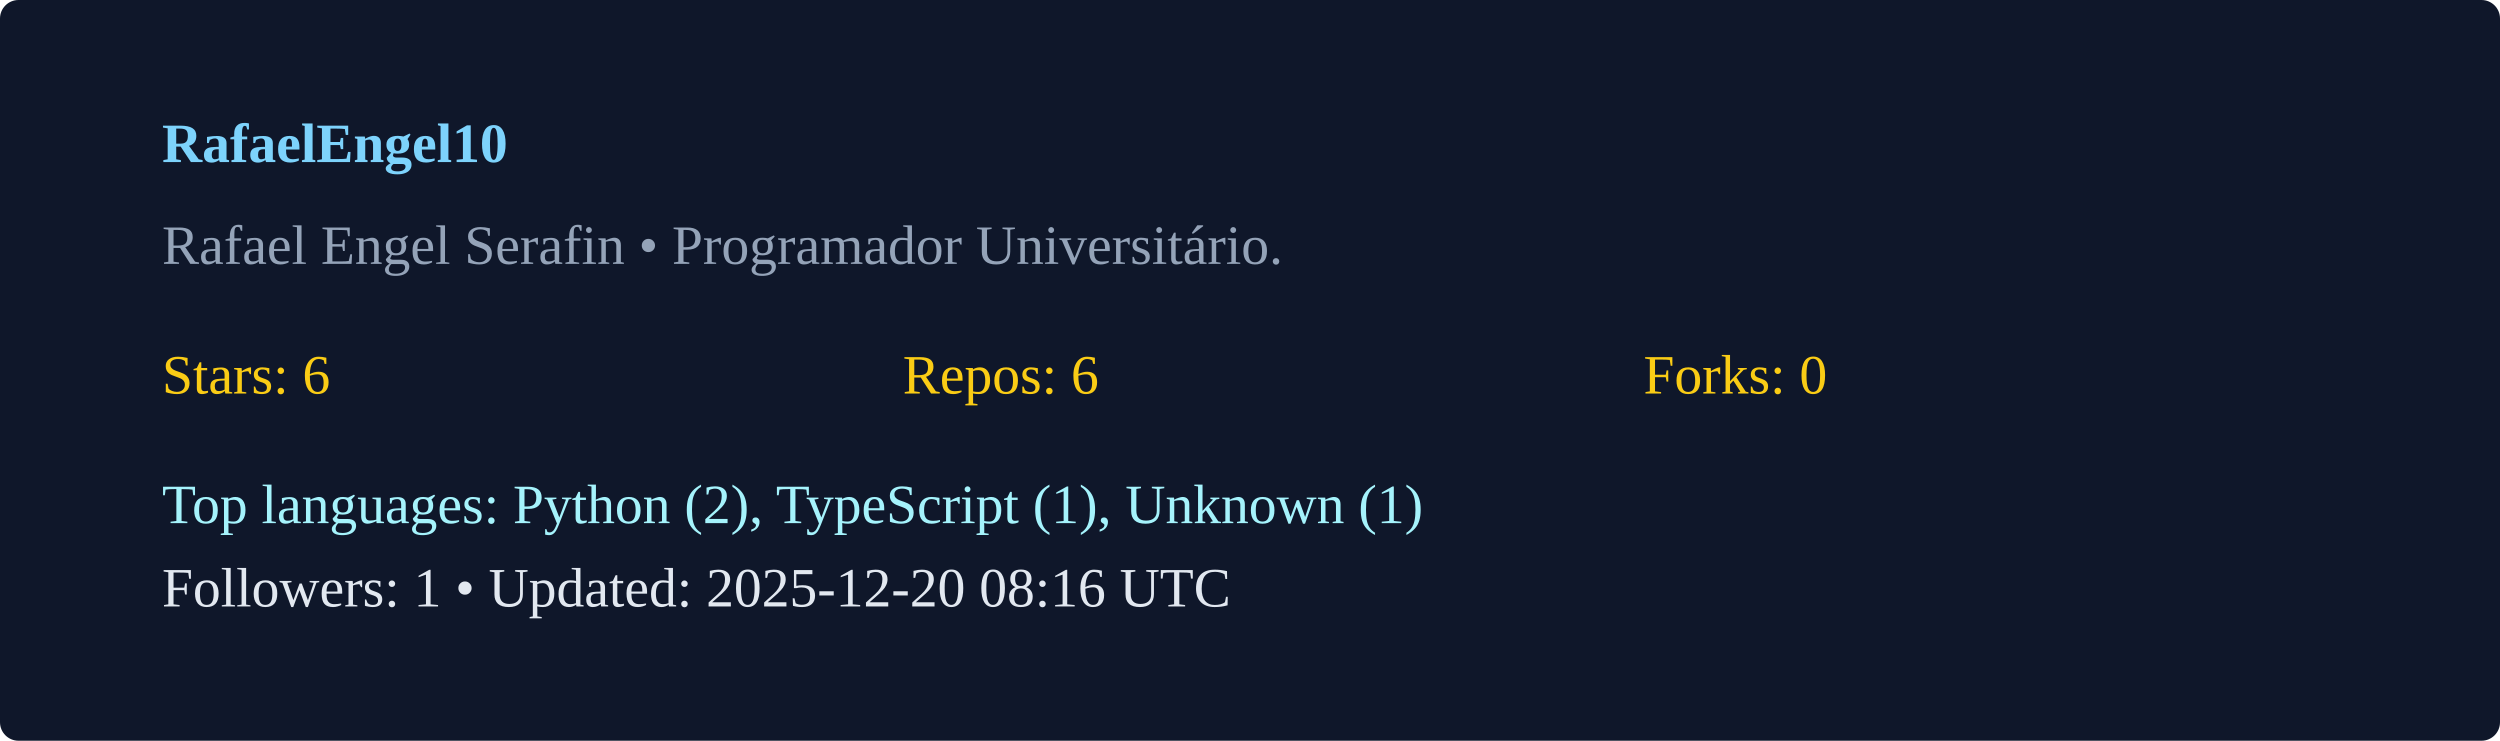
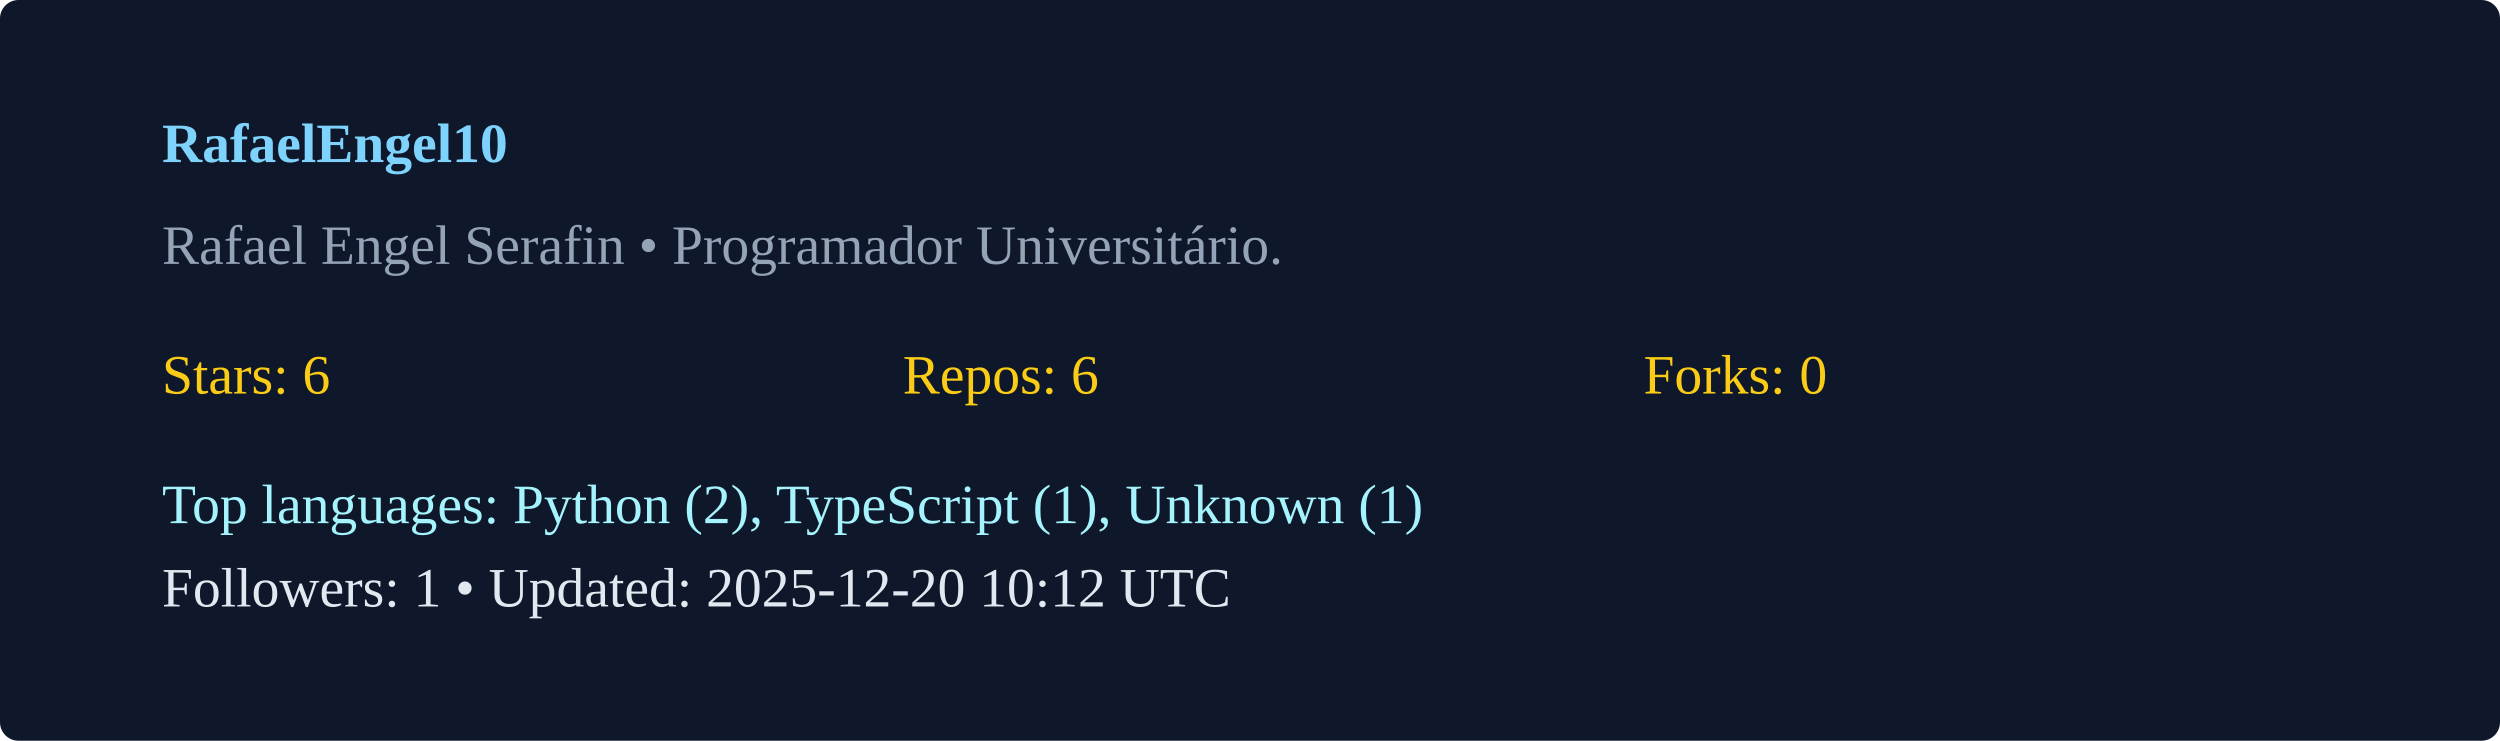
<svg xmlns="http://www.w3.org/2000/svg" width="540" height="160" viewBox="0 0 540 160">
  <rect width="100%" height="100%" rx="4" fill="#0f172a" />
  <g transform="translate(35,35)">
    <text x="0" y="0" fill="#7dd3fc" font-weight="600">RafaelEngel10</text>
    <text x="0" y="22" fill="#94a3b8">Rafael Engel Serafin  • Programador Universitário. </text>
    <g transform="translate(0,50)">
      <text x="0" y="0" fill="#facc15">Stars: 6</text>
      <text x="160" y="0" fill="#facc15">Repos: 6</text>
      <text x="320" y="0" fill="#facc15">Forks: 0</text>
      <text x="0" y="28" fill="#a5f3fc">Top languages: Python (2), TypeScript (1), Unknown (1)</text>
-       <text x="0" y="46" fill="#e2e8f0">Followers: 1 • Updated: 2025-12-20 08:16 UTC</text>
+       <text x="0" y="46" fill="#e2e8f0">Followers: 1 • Updated: 2025-12-20 10:12 UTC</text>
    </g>
  </g>
</svg>
